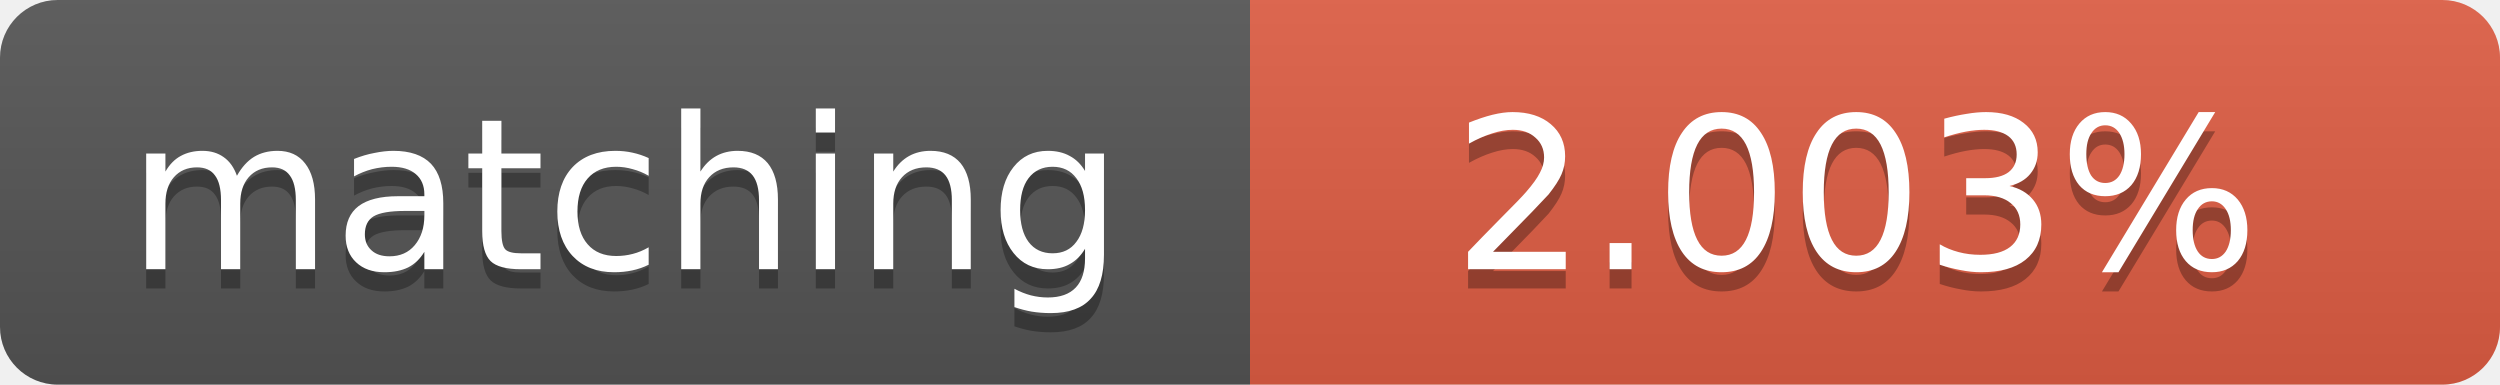
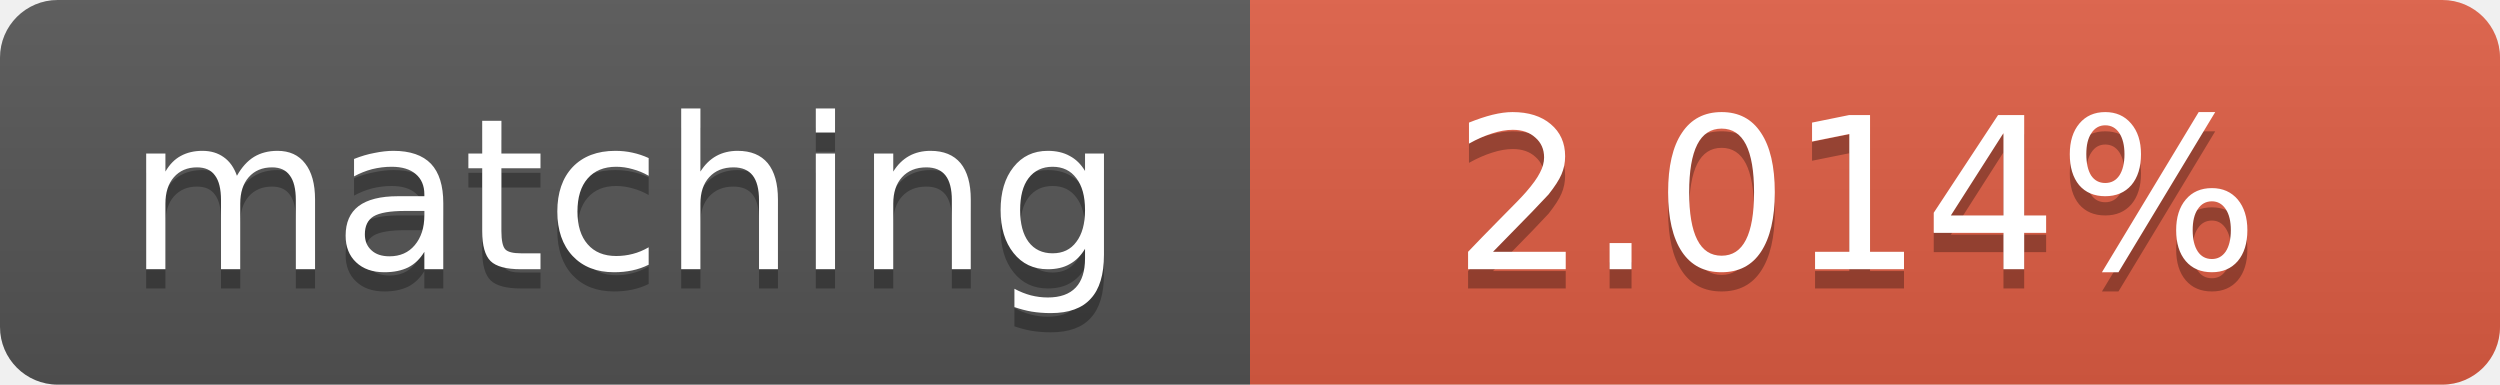
<svg xmlns="http://www.w3.org/2000/svg" width="130" height="20">
  <linearGradient id="b" x2="0" y2="100%">
    <stop offset="0" stop-color="#bbb" stop-opacity=".1" />
    <stop offset="1" stop-opacity=".1" />
  </linearGradient>
  <clipPath id="a">
    <rect width="130" height="20" rx="3" fill="#fff" />
  </clipPath>
  <g clip-path="url(#a)">
    <path fill="#555" d="M0 0h65v20H0z" />
    <path fill="#e05d44" d="M65 0h65v20H65z" />
    <path fill="url(#b)" d="M0 0h130v20H0z" />
  </g>
  <g fill="#fff" text-anchor="middle" font-family="DejaVu Sans,Verdana,Geneva,sans-serif" font-size="11">
    <text x="32.5" y="15" fill="#010101" fill-opacity=".3">matching</text>
    <text x="32.5" y="14">matching</text>
-     <text x="96.5" y="15" fill="#010101" fill-opacity=".3">2.003%</text>
-     <text x="96.5" y="14">2.003%</text>
+     <text x="96.5" y="15" fill="#010101" fill-opacity=".3">2.014%</text>
+     <text x="96.5" y="14">2.014%</text>
  </g>
</svg>
